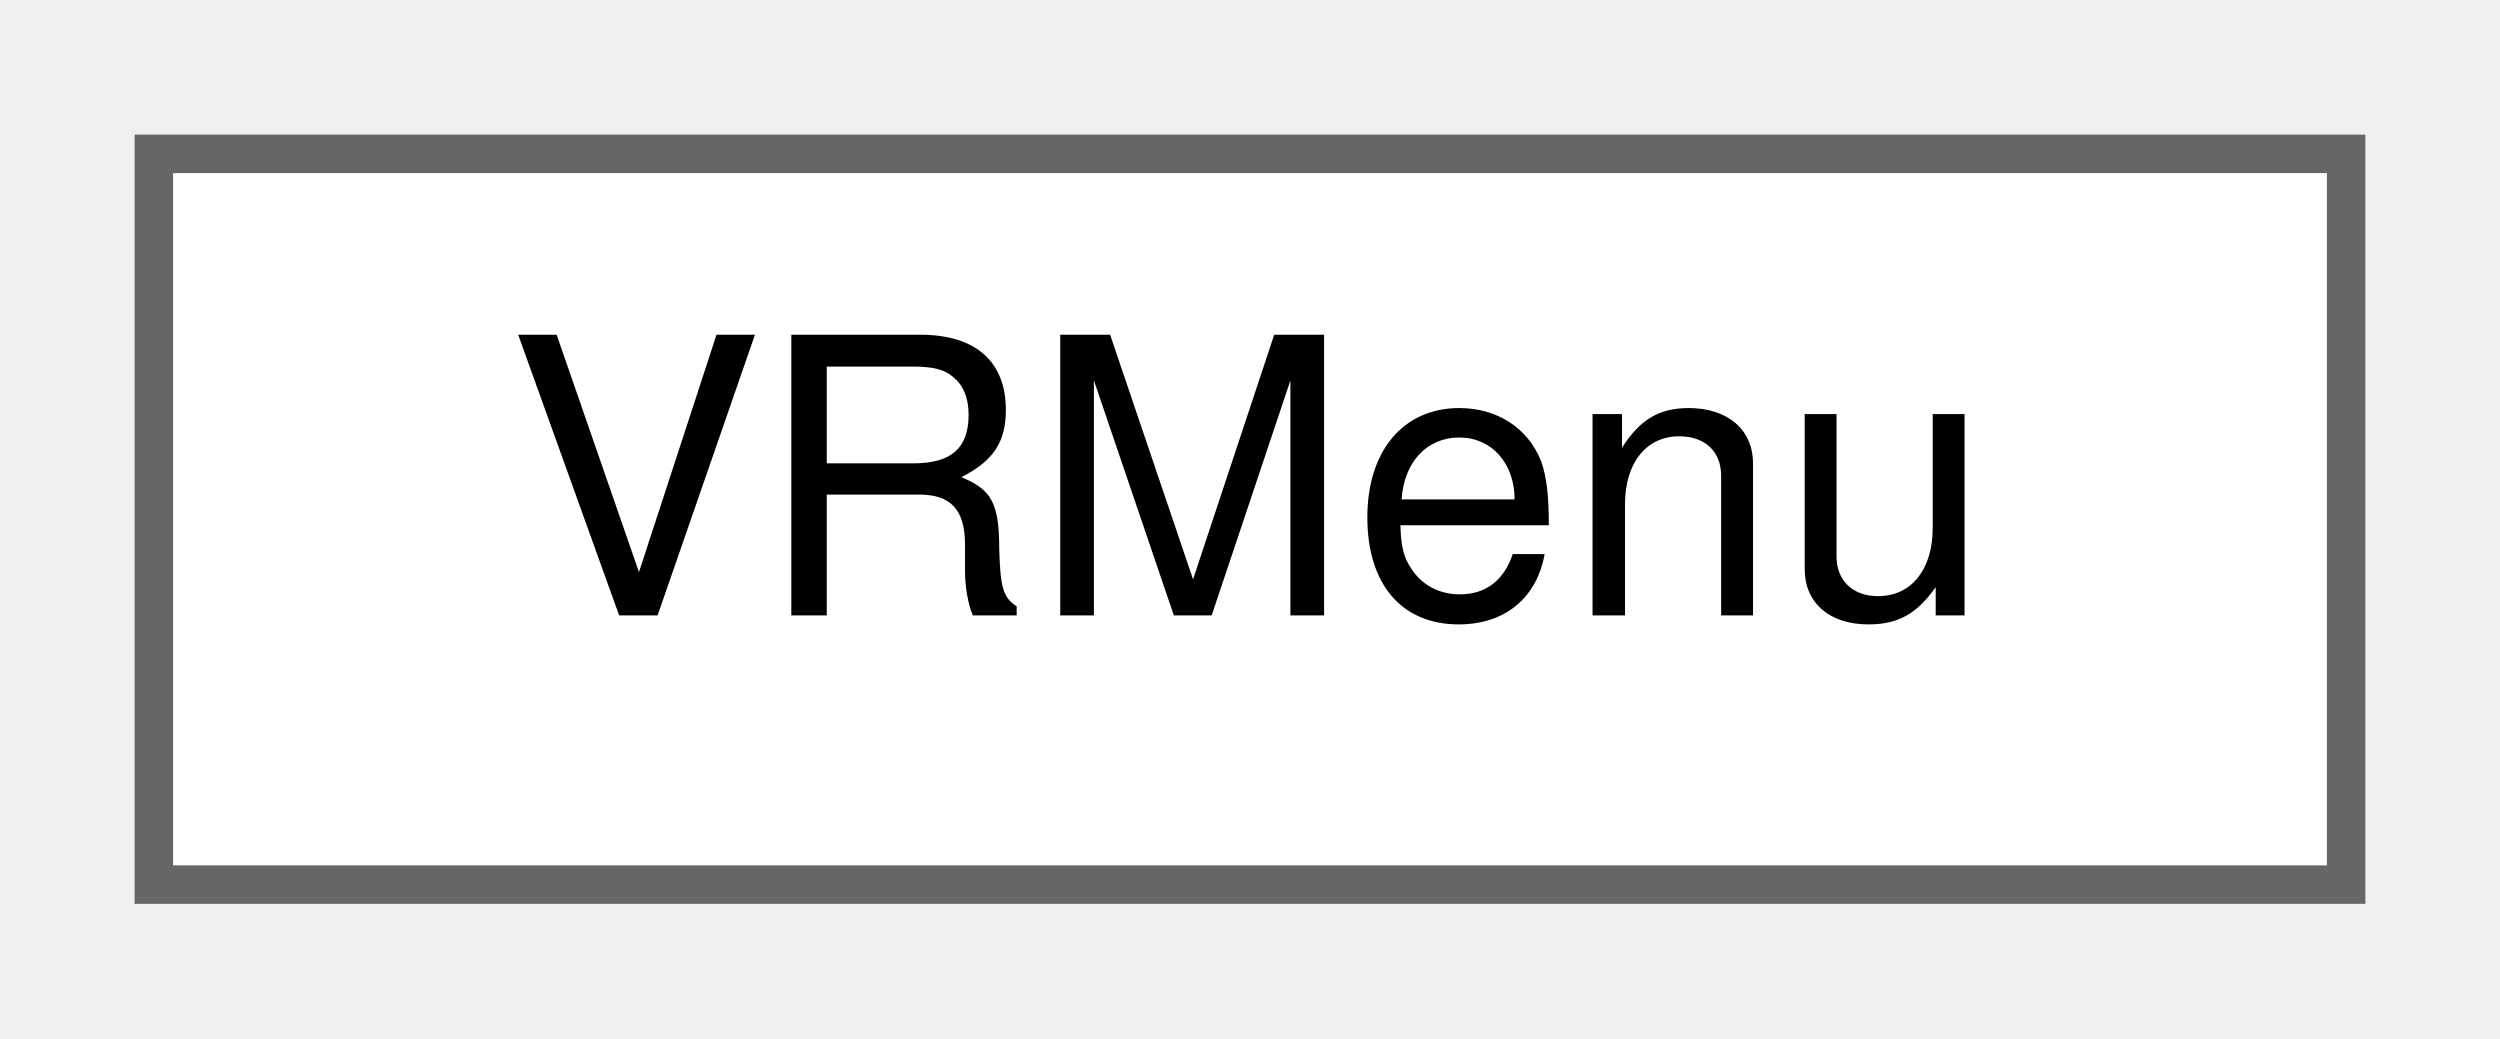
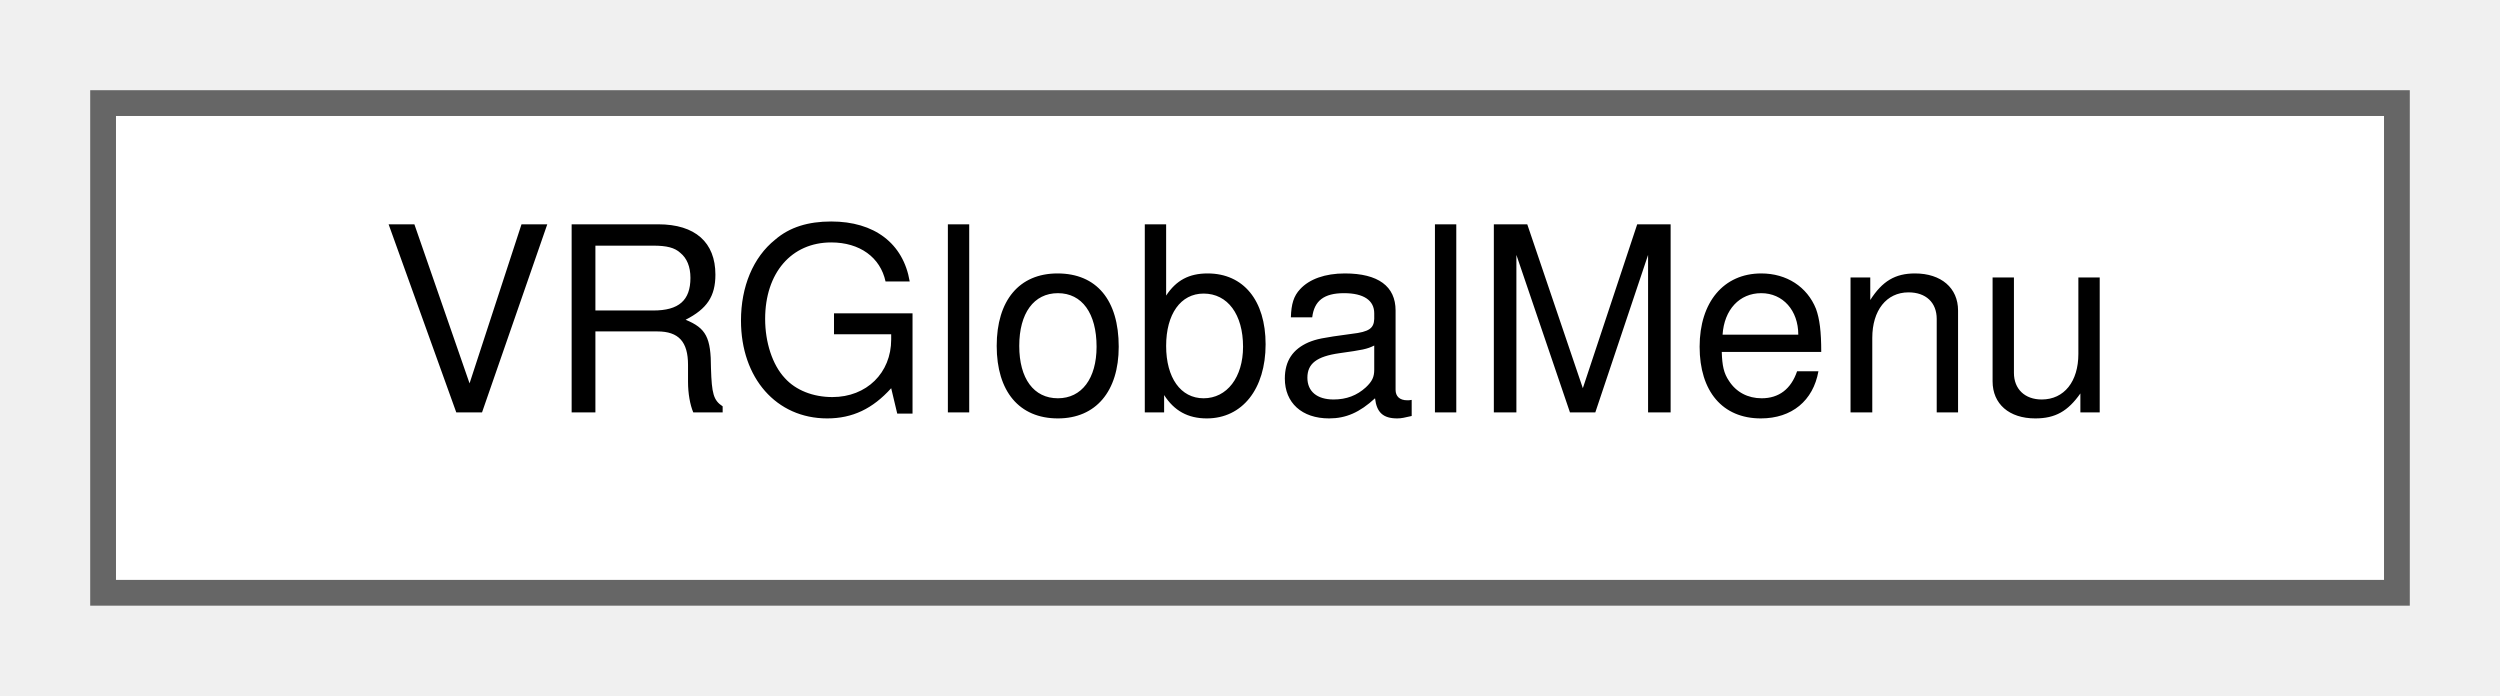
- <svg xmlns="http://www.w3.org/2000/svg" xmlns:xlink="http://www.w3.org/1999/xlink" width="65pt" height="27pt" viewBox="0.00 0.00 65.00 27.00">
+ <svg xmlns="http://www.w3.org/2000/svg" xmlns:xlink="http://www.w3.org/1999/xlink" width="97pt" height="27pt" viewBox="0.00 0.00 97.00 27.00">
  <g id="graph0" class="graph" transform="scale(1 1) rotate(0) translate(4 23)">
    <g id="Node000000" class="node">
      <g id="a_Node000000">
-         <a xlink:href="structVRMenu.html" target="_top" xlink:title=" ">
-           <polygon fill="white" stroke="#666666" points="57,-19 0,-19 0,0 57,0 57,-19" />
-           <text text-anchor="middle" x="28.5" y="-7" font-family="Helvetica,sans-Serif" font-size="10.00">VRMenu</text>
+         <a xlink:href="structVRGlobalMenu.html" target="_top" xlink:title=" ">
+           <polygon fill="white" stroke="#666666" points="89,-19 0,-19 0,0 89,0 89,-19" />
+           <text text-anchor="middle" x="44.5" y="-7" font-family="Helvetica,sans-Serif" font-size="10.00">VRGlobalMenu</text>
        </a>
      </g>
    </g>
  </g>
</svg>
